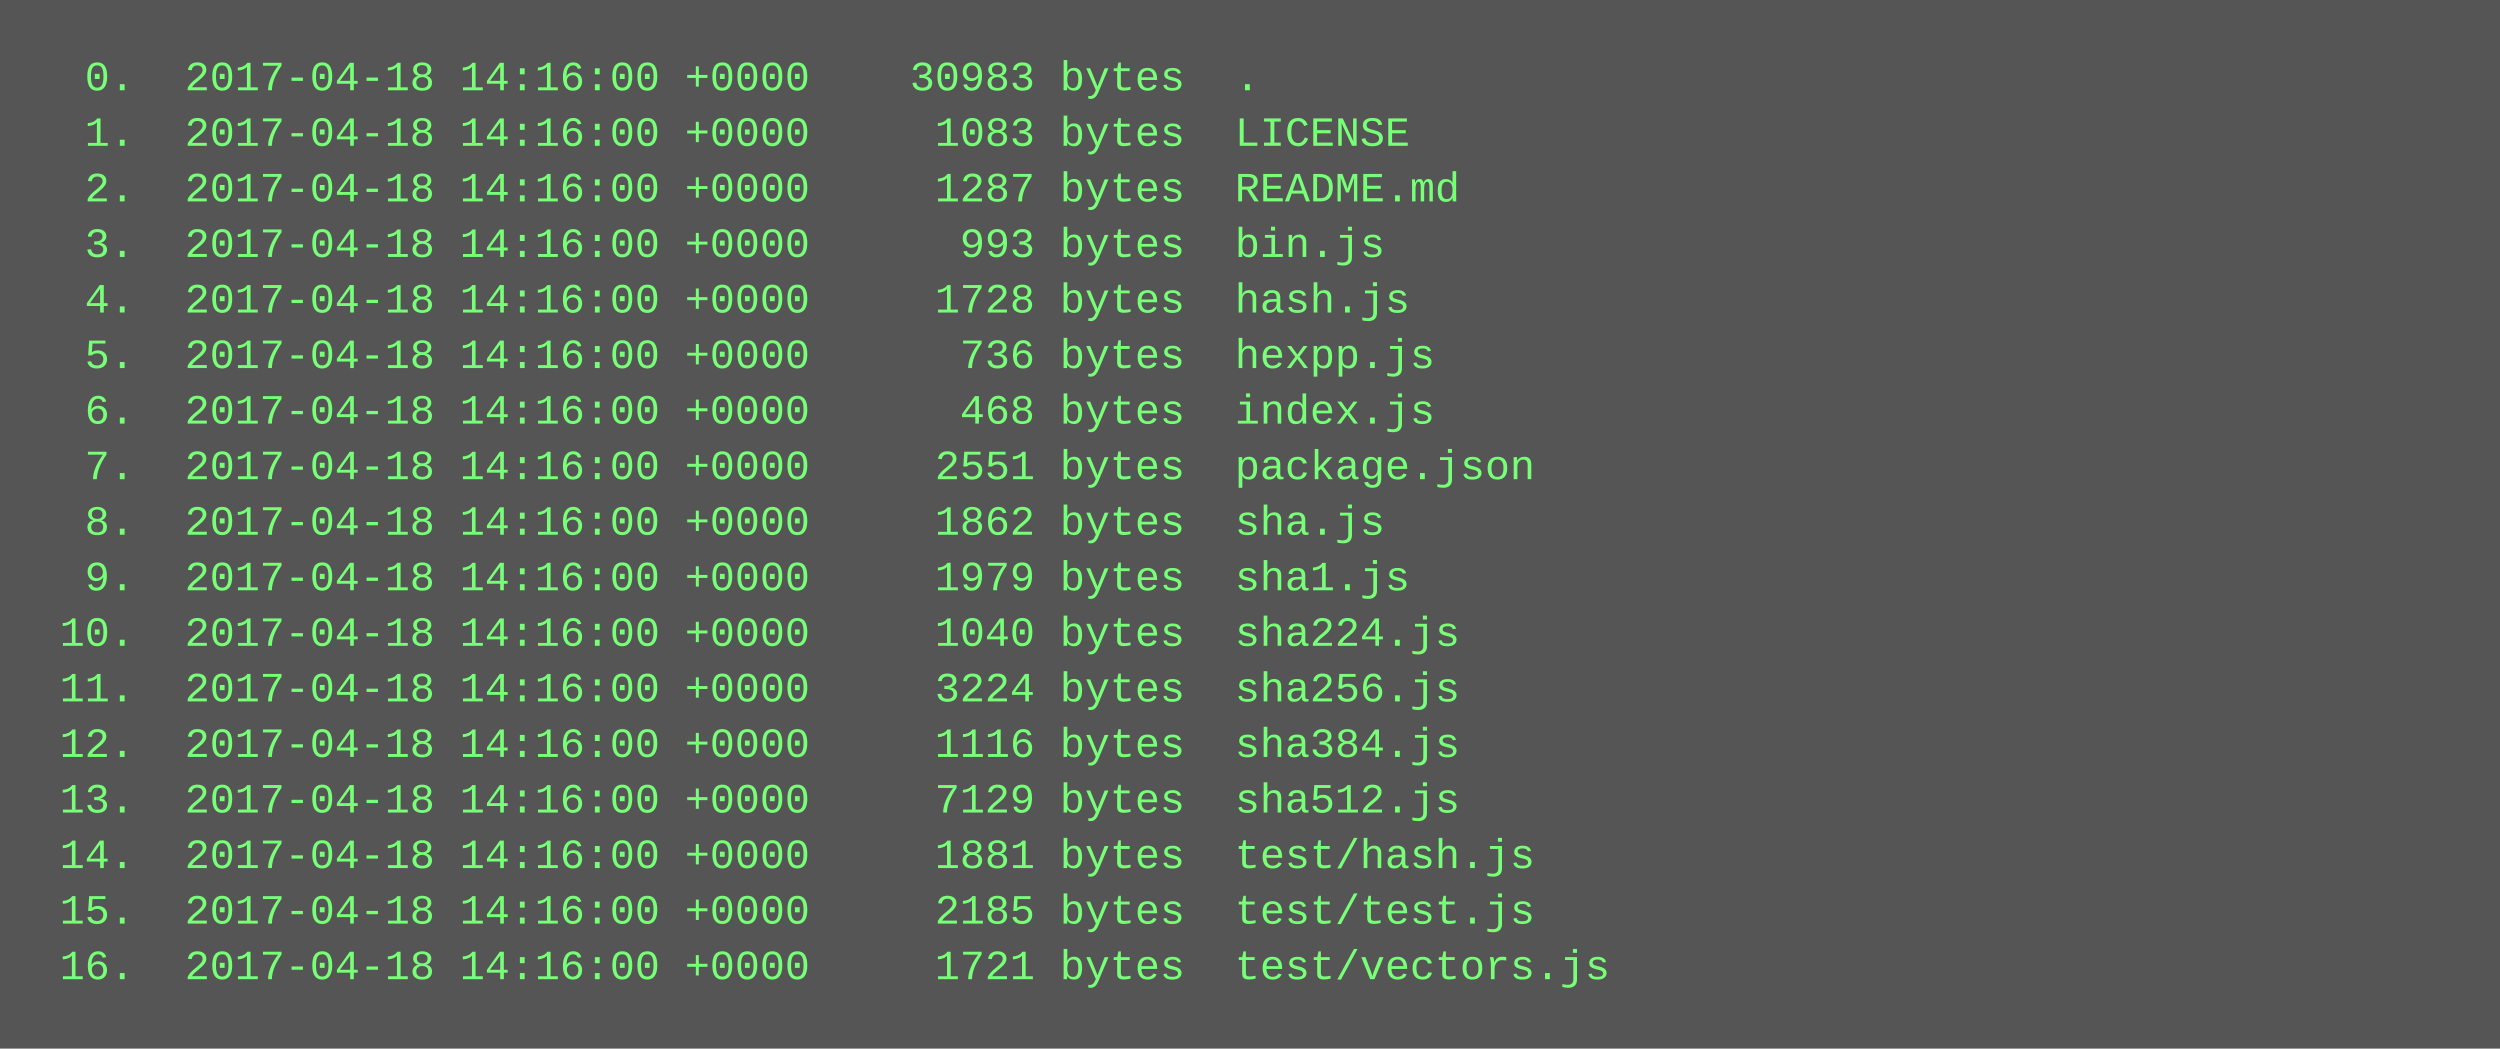
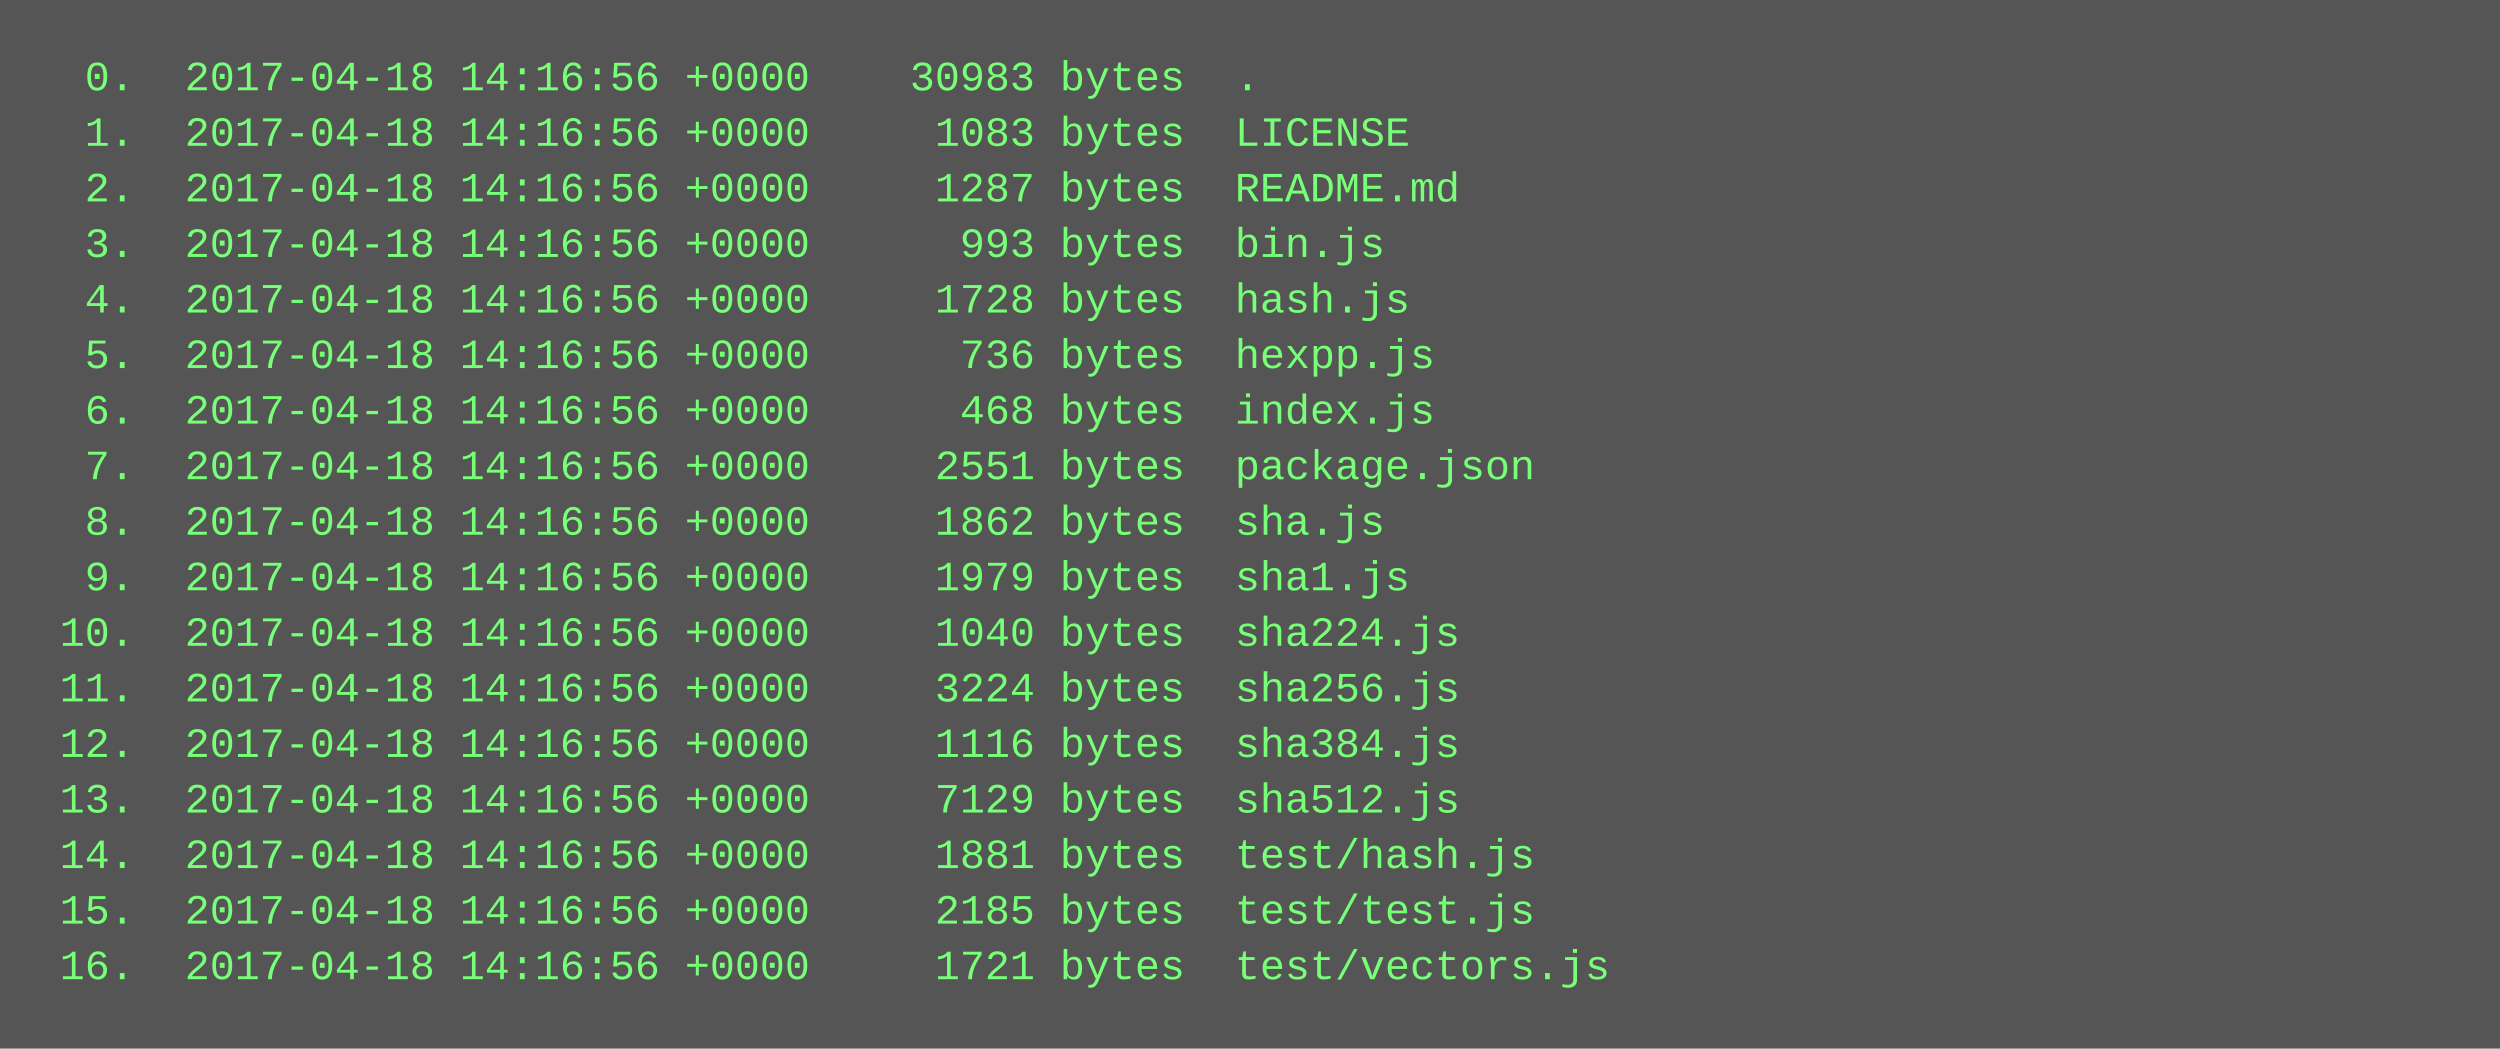
<svg xmlns="http://www.w3.org/2000/svg" height="302" width="720">
  <rect height="302" fill="#555" width="720" />
  <text fill="#7f7" font-family="Courier New" font-size="12" xml:space="preserve">
-     <tspan x="10" y="26">  0.  2017-04-18 14:16:00 +0000    30983 bytes  .</tspan>
-     <tspan x="10" y="42">  1.  2017-04-18 14:16:00 +0000     1083 bytes  LICENSE</tspan>
-     <tspan x="10" y="58">  2.  2017-04-18 14:16:00 +0000     1287 bytes  README.md</tspan>
-     <tspan x="10" y="74">  3.  2017-04-18 14:16:00 +0000      993 bytes  bin.js</tspan>
-     <tspan x="10" y="90">  4.  2017-04-18 14:16:00 +0000     1728 bytes  hash.js</tspan>
-     <tspan x="10" y="106">  5.  2017-04-18 14:16:00 +0000      736 bytes  hexpp.js</tspan>
-     <tspan x="10" y="122">  6.  2017-04-18 14:16:00 +0000      468 bytes  index.js</tspan>
-     <tspan x="10" y="138">  7.  2017-04-18 14:16:00 +0000     2551 bytes  package.json</tspan>
-     <tspan x="10" y="154">  8.  2017-04-18 14:16:00 +0000     1862 bytes  sha.js</tspan>
-     <tspan x="10" y="170">  9.  2017-04-18 14:16:00 +0000     1979 bytes  sha1.js</tspan>
-     <tspan x="10" y="186"> 10.  2017-04-18 14:16:00 +0000     1040 bytes  sha224.js</tspan>
-     <tspan x="10" y="202"> 11.  2017-04-18 14:16:00 +0000     3224 bytes  sha256.js</tspan>
-     <tspan x="10" y="218"> 12.  2017-04-18 14:16:00 +0000     1116 bytes  sha384.js</tspan>
-     <tspan x="10" y="234"> 13.  2017-04-18 14:16:00 +0000     7129 bytes  sha512.js</tspan>
-     <tspan x="10" y="250"> 14.  2017-04-18 14:16:00 +0000     1881 bytes  test/hash.js</tspan>
-     <tspan x="10" y="266"> 15.  2017-04-18 14:16:00 +0000     2185 bytes  test/test.js</tspan>
-     <tspan x="10" y="282"> 16.  2017-04-18 14:16:00 +0000     1721 bytes  test/vectors.js</tspan>
+     <tspan x="10" y="26">  0.  2017-04-18 14:16:56 +0000    30983 bytes  .</tspan>
+     <tspan x="10" y="42">  1.  2017-04-18 14:16:56 +0000     1083 bytes  LICENSE</tspan>
+     <tspan x="10" y="58">  2.  2017-04-18 14:16:56 +0000     1287 bytes  README.md</tspan>
+     <tspan x="10" y="74">  3.  2017-04-18 14:16:56 +0000      993 bytes  bin.js</tspan>
+     <tspan x="10" y="90">  4.  2017-04-18 14:16:56 +0000     1728 bytes  hash.js</tspan>
+     <tspan x="10" y="106">  5.  2017-04-18 14:16:56 +0000      736 bytes  hexpp.js</tspan>
+     <tspan x="10" y="122">  6.  2017-04-18 14:16:56 +0000      468 bytes  index.js</tspan>
+     <tspan x="10" y="138">  7.  2017-04-18 14:16:56 +0000     2551 bytes  package.json</tspan>
+     <tspan x="10" y="154">  8.  2017-04-18 14:16:56 +0000     1862 bytes  sha.js</tspan>
+     <tspan x="10" y="170">  9.  2017-04-18 14:16:56 +0000     1979 bytes  sha1.js</tspan>
+     <tspan x="10" y="186"> 10.  2017-04-18 14:16:56 +0000     1040 bytes  sha224.js</tspan>
+     <tspan x="10" y="202"> 11.  2017-04-18 14:16:56 +0000     3224 bytes  sha256.js</tspan>
+     <tspan x="10" y="218"> 12.  2017-04-18 14:16:56 +0000     1116 bytes  sha384.js</tspan>
+     <tspan x="10" y="234"> 13.  2017-04-18 14:16:56 +0000     7129 bytes  sha512.js</tspan>
+     <tspan x="10" y="250"> 14.  2017-04-18 14:16:56 +0000     1881 bytes  test/hash.js</tspan>
+     <tspan x="10" y="266"> 15.  2017-04-18 14:16:56 +0000     2185 bytes  test/test.js</tspan>
+     <tspan x="10" y="282"> 16.  2017-04-18 14:16:56 +0000     1721 bytes  test/vectors.js</tspan>
  </text>
</svg>
